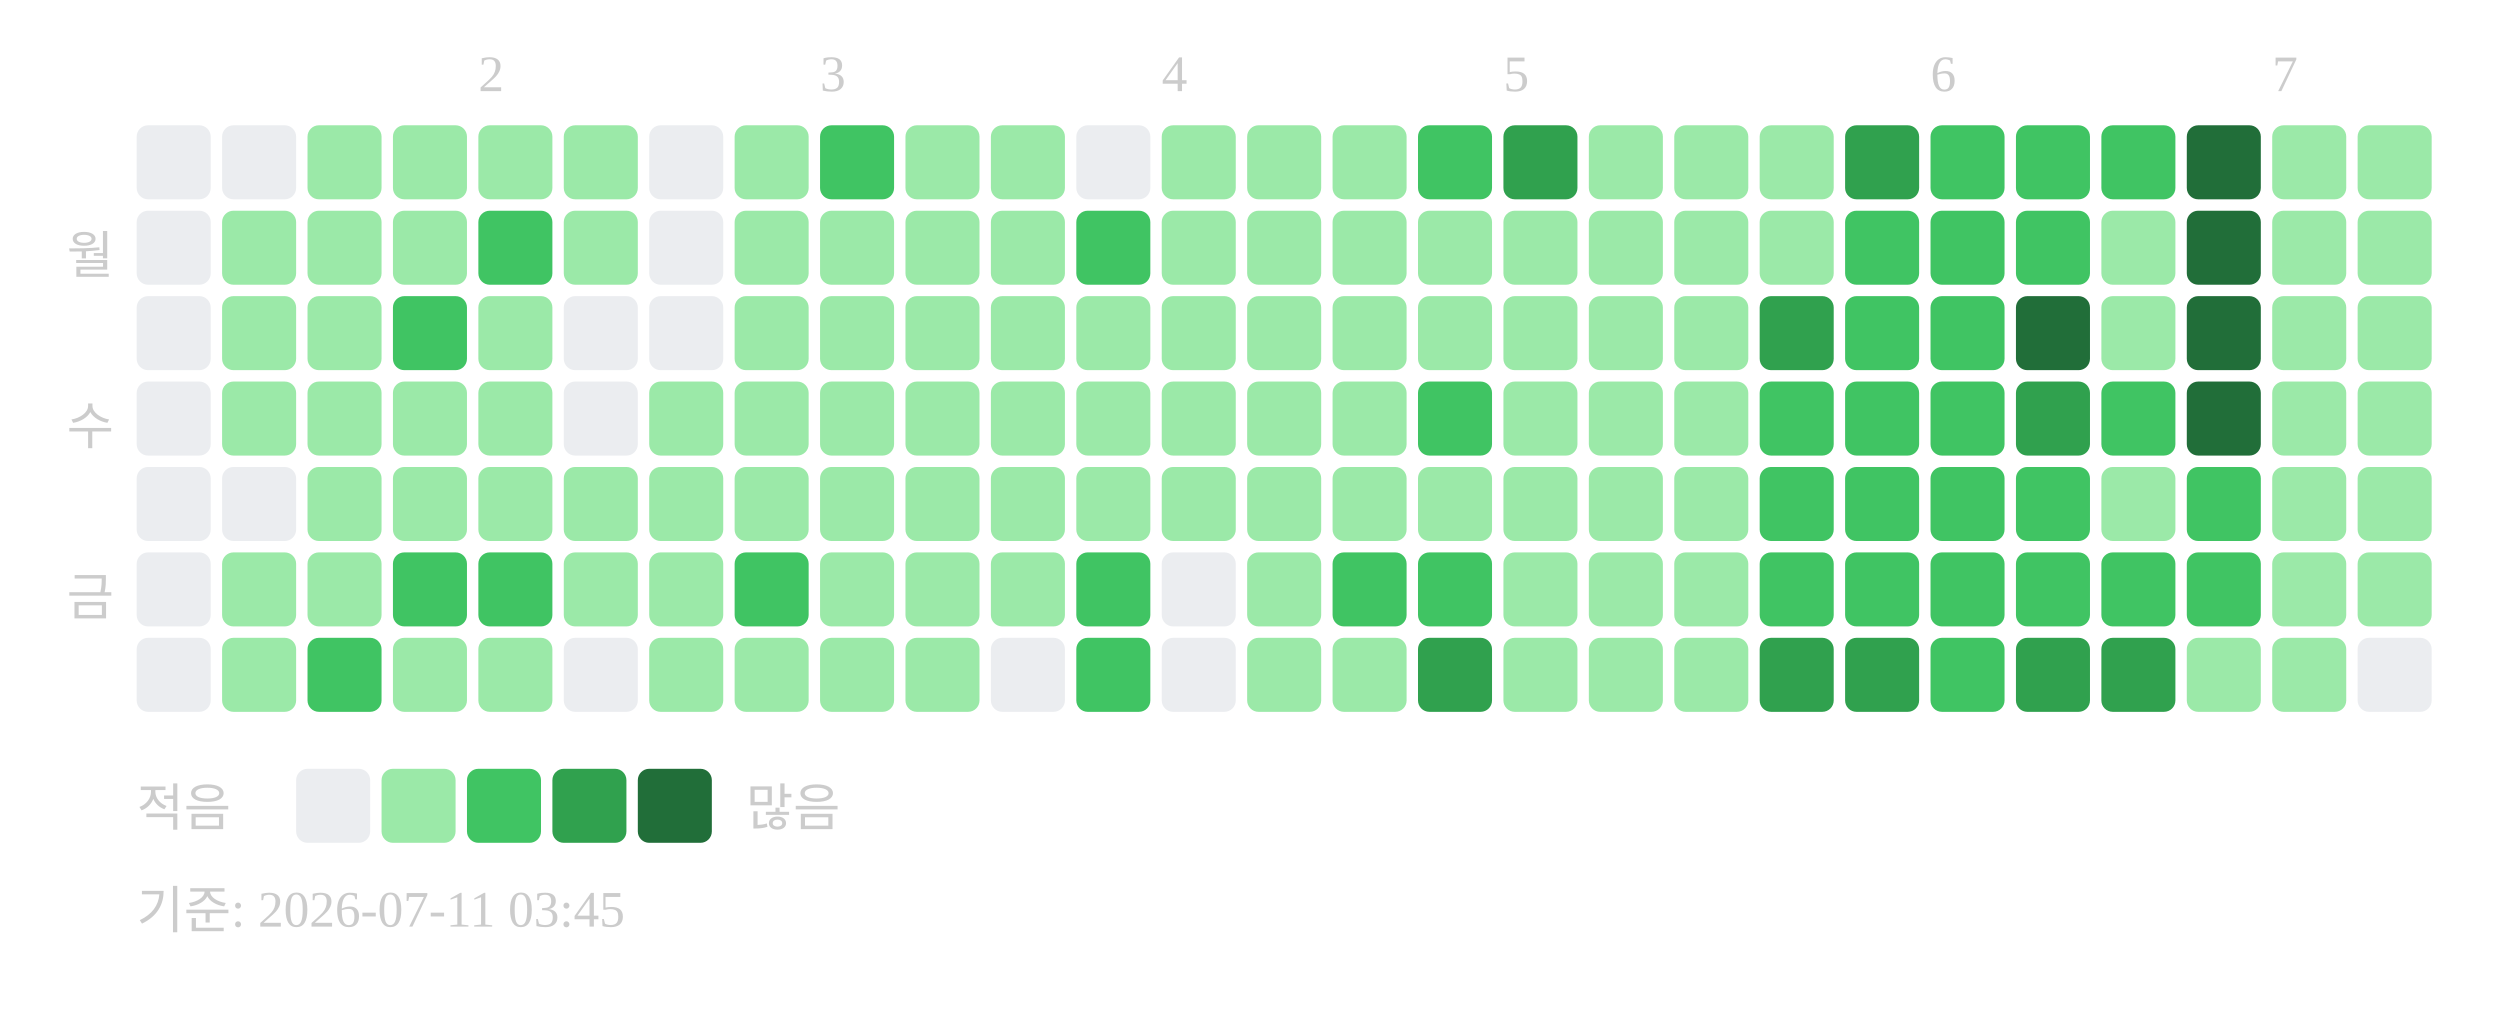
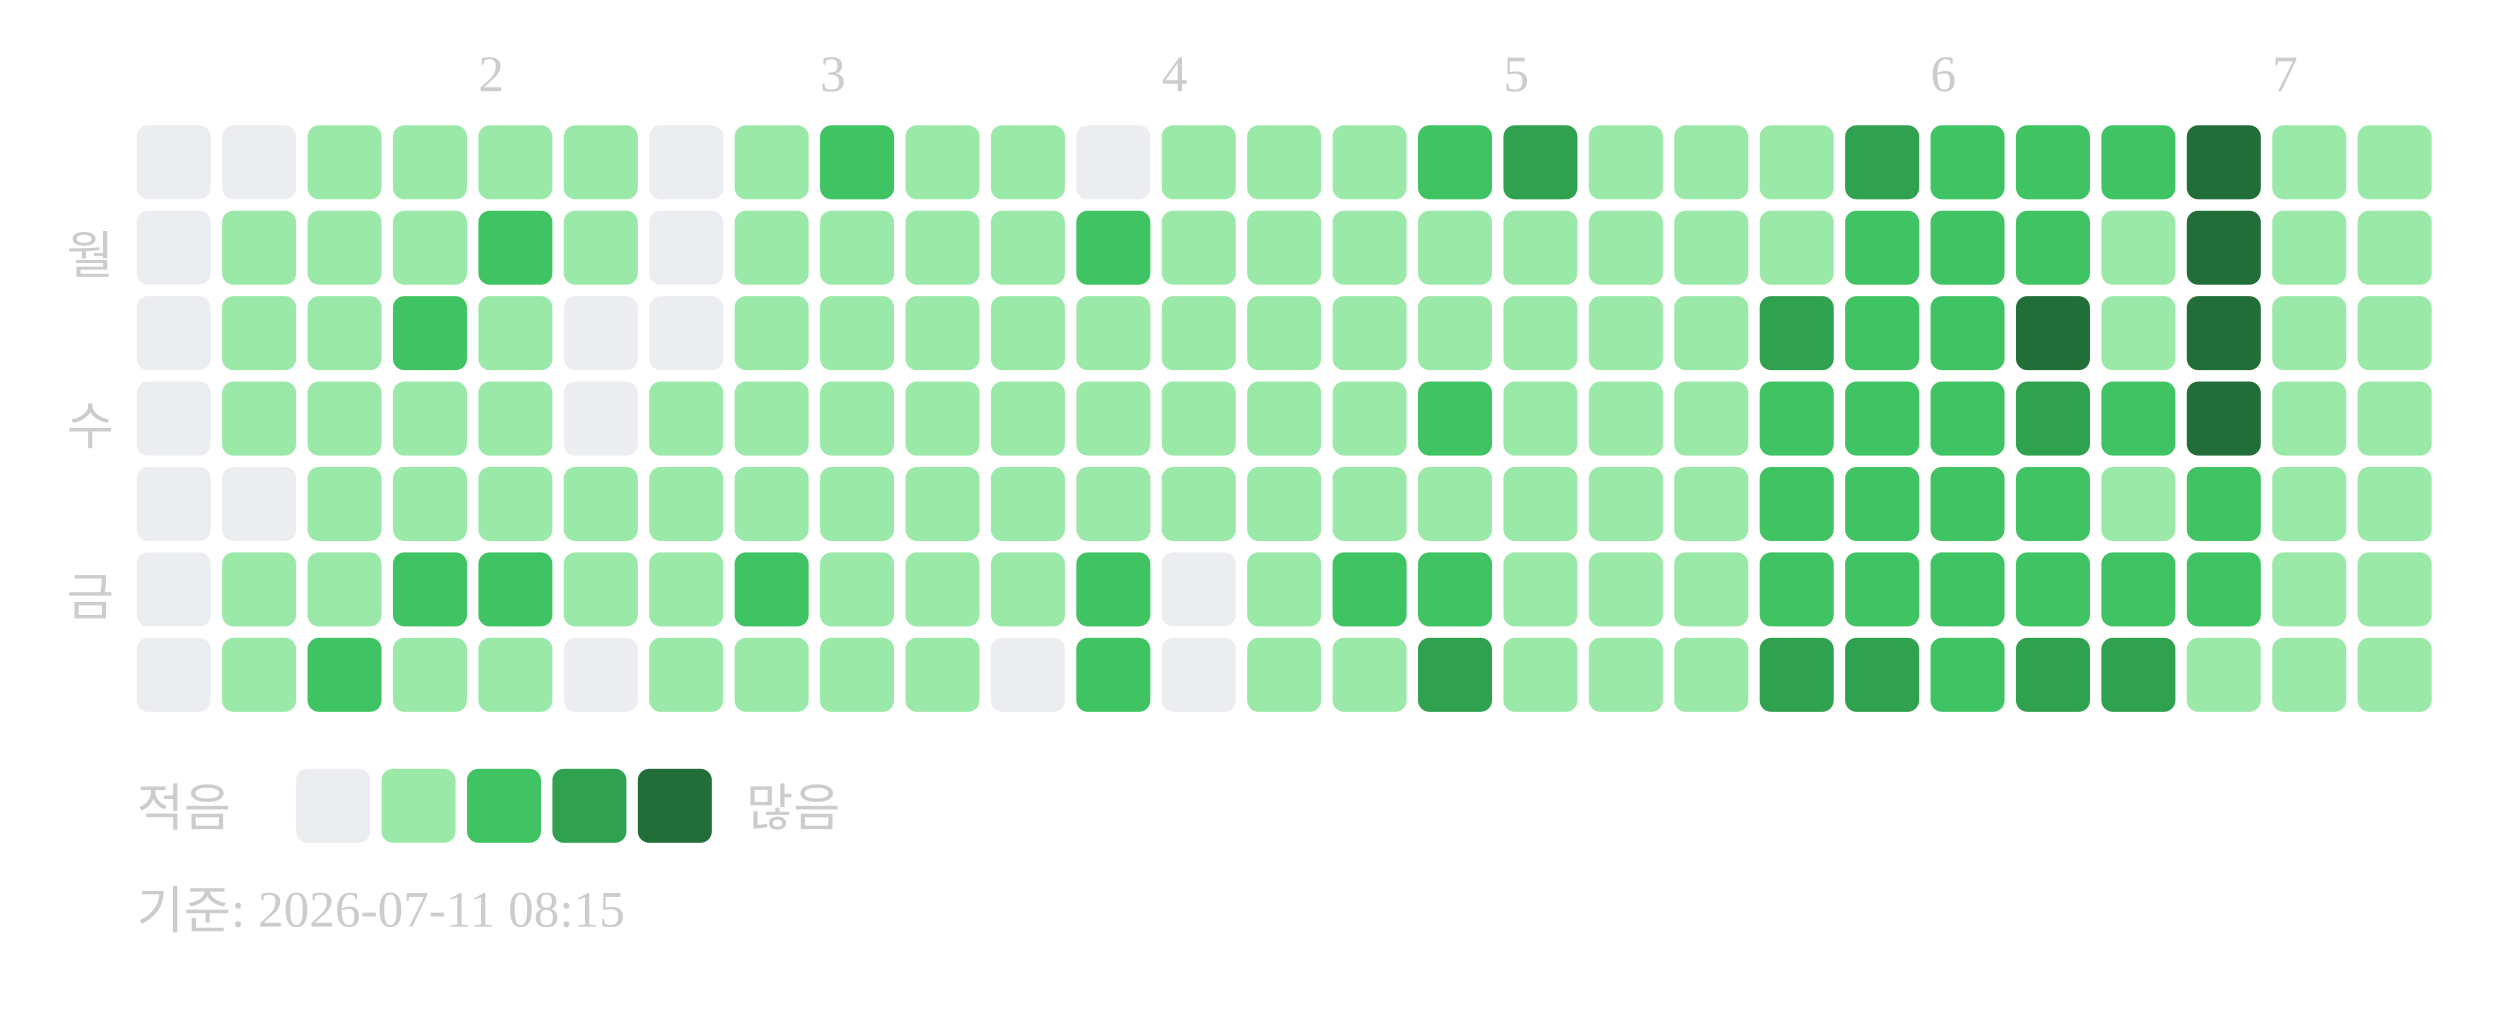
<svg xmlns="http://www.w3.org/2000/svg" width="439" height="181">
  <text x="84" y="16" font-size="9" fill="#cccccc">2</text>
  <text x="144" y="16" font-size="9" fill="#cccccc">3</text>
  <text x="204" y="16" font-size="9" fill="#cccccc">4</text>
  <text x="264" y="16" font-size="9" fill="#cccccc">5</text>
  <text x="339" y="16" font-size="9" fill="#cccccc">6</text>
  <text x="399" y="16" font-size="9" fill="#cccccc">7</text>
  <text x="20" y="48" text-anchor="end" font-size="9" fill="#cccccc">월</text>
  <text x="20" y="78" text-anchor="end" font-size="9" fill="#cccccc">수</text>
  <text x="20" y="108" text-anchor="end" font-size="9" fill="#cccccc">금</text>
  <rect x="24" y="22" width="13" height="13" rx="2" fill="#ebedf0" />
  <rect x="24" y="37" width="13" height="13" rx="2" fill="#ebedf0" />
  <rect x="24" y="52" width="13" height="13" rx="2" fill="#ebedf0" />
  <rect x="24" y="67" width="13" height="13" rx="2" fill="#ebedf0" />
  <rect x="24" y="82" width="13" height="13" rx="2" fill="#ebedf0" />
  <rect x="24" y="97" width="13" height="13" rx="2" fill="#ebedf0" />
  <rect x="24" y="112" width="13" height="13" rx="2" fill="#ebedf0" />
  <rect x="39" y="22" width="13" height="13" rx="2" fill="#ebedf0" />
  <rect x="39" y="37" width="13" height="13" rx="2" fill="#9be9a8" />
  <rect x="39" y="52" width="13" height="13" rx="2" fill="#9be9a8" />
  <rect x="39" y="67" width="13" height="13" rx="2" fill="#9be9a8" />
  <rect x="39" y="82" width="13" height="13" rx="2" fill="#ebedf0" />
  <rect x="39" y="97" width="13" height="13" rx="2" fill="#9be9a8" />
  <rect x="39" y="112" width="13" height="13" rx="2" fill="#9be9a8" />
  <rect x="54" y="22" width="13" height="13" rx="2" fill="#9be9a8" />
  <rect x="54" y="37" width="13" height="13" rx="2" fill="#9be9a8" />
  <rect x="54" y="52" width="13" height="13" rx="2" fill="#9be9a8" />
  <rect x="54" y="67" width="13" height="13" rx="2" fill="#9be9a8" />
  <rect x="54" y="82" width="13" height="13" rx="2" fill="#9be9a8" />
  <rect x="54" y="97" width="13" height="13" rx="2" fill="#9be9a8" />
  <rect x="54" y="112" width="13" height="13" rx="2" fill="#40c463" />
  <rect x="69" y="22" width="13" height="13" rx="2" fill="#9be9a8" />
  <rect x="69" y="37" width="13" height="13" rx="2" fill="#9be9a8" />
  <rect x="69" y="52" width="13" height="13" rx="2" fill="#40c463" />
  <rect x="69" y="67" width="13" height="13" rx="2" fill="#9be9a8" />
  <rect x="69" y="82" width="13" height="13" rx="2" fill="#9be9a8" />
  <rect x="69" y="97" width="13" height="13" rx="2" fill="#40c463" />
  <rect x="69" y="112" width="13" height="13" rx="2" fill="#9be9a8" />
  <rect x="84" y="22" width="13" height="13" rx="2" fill="#9be9a8" />
  <rect x="84" y="37" width="13" height="13" rx="2" fill="#40c463" />
  <rect x="84" y="52" width="13" height="13" rx="2" fill="#9be9a8" />
  <rect x="84" y="67" width="13" height="13" rx="2" fill="#9be9a8" />
  <rect x="84" y="82" width="13" height="13" rx="2" fill="#9be9a8" />
  <rect x="84" y="97" width="13" height="13" rx="2" fill="#40c463" />
  <rect x="84" y="112" width="13" height="13" rx="2" fill="#9be9a8" />
  <rect x="99" y="22" width="13" height="13" rx="2" fill="#9be9a8" />
  <rect x="99" y="37" width="13" height="13" rx="2" fill="#9be9a8" />
  <rect x="99" y="52" width="13" height="13" rx="2" fill="#ebedf0" />
  <rect x="99" y="67" width="13" height="13" rx="2" fill="#ebedf0" />
  <rect x="99" y="82" width="13" height="13" rx="2" fill="#9be9a8" />
  <rect x="99" y="97" width="13" height="13" rx="2" fill="#9be9a8" />
  <rect x="99" y="112" width="13" height="13" rx="2" fill="#ebedf0" />
  <rect x="114" y="22" width="13" height="13" rx="2" fill="#ebedf0" />
  <rect x="114" y="37" width="13" height="13" rx="2" fill="#ebedf0" />
  <rect x="114" y="52" width="13" height="13" rx="2" fill="#ebedf0" />
  <rect x="114" y="67" width="13" height="13" rx="2" fill="#9be9a8" />
  <rect x="114" y="82" width="13" height="13" rx="2" fill="#9be9a8" />
  <rect x="114" y="97" width="13" height="13" rx="2" fill="#9be9a8" />
  <rect x="114" y="112" width="13" height="13" rx="2" fill="#9be9a8" />
  <rect x="129" y="22" width="13" height="13" rx="2" fill="#9be9a8" />
  <rect x="129" y="37" width="13" height="13" rx="2" fill="#9be9a8" />
  <rect x="129" y="52" width="13" height="13" rx="2" fill="#9be9a8" />
  <rect x="129" y="67" width="13" height="13" rx="2" fill="#9be9a8" />
  <rect x="129" y="82" width="13" height="13" rx="2" fill="#9be9a8" />
  <rect x="129" y="97" width="13" height="13" rx="2" fill="#40c463" />
  <rect x="129" y="112" width="13" height="13" rx="2" fill="#9be9a8" />
  <rect x="144" y="22" width="13" height="13" rx="2" fill="#40c463" />
  <rect x="144" y="37" width="13" height="13" rx="2" fill="#9be9a8" />
  <rect x="144" y="52" width="13" height="13" rx="2" fill="#9be9a8" />
  <rect x="144" y="67" width="13" height="13" rx="2" fill="#9be9a8" />
  <rect x="144" y="82" width="13" height="13" rx="2" fill="#9be9a8" />
  <rect x="144" y="97" width="13" height="13" rx="2" fill="#9be9a8" />
  <rect x="144" y="112" width="13" height="13" rx="2" fill="#9be9a8" />
  <rect x="159" y="22" width="13" height="13" rx="2" fill="#9be9a8" />
  <rect x="159" y="37" width="13" height="13" rx="2" fill="#9be9a8" />
  <rect x="159" y="52" width="13" height="13" rx="2" fill="#9be9a8" />
  <rect x="159" y="67" width="13" height="13" rx="2" fill="#9be9a8" />
  <rect x="159" y="82" width="13" height="13" rx="2" fill="#9be9a8" />
  <rect x="159" y="97" width="13" height="13" rx="2" fill="#9be9a8" />
  <rect x="159" y="112" width="13" height="13" rx="2" fill="#9be9a8" />
  <rect x="174" y="22" width="13" height="13" rx="2" fill="#9be9a8" />
  <rect x="174" y="37" width="13" height="13" rx="2" fill="#9be9a8" />
  <rect x="174" y="52" width="13" height="13" rx="2" fill="#9be9a8" />
  <rect x="174" y="67" width="13" height="13" rx="2" fill="#9be9a8" />
  <rect x="174" y="82" width="13" height="13" rx="2" fill="#9be9a8" />
  <rect x="174" y="97" width="13" height="13" rx="2" fill="#9be9a8" />
  <rect x="174" y="112" width="13" height="13" rx="2" fill="#ebedf0" />
  <rect x="189" y="22" width="13" height="13" rx="2" fill="#ebedf0" />
  <rect x="189" y="37" width="13" height="13" rx="2" fill="#40c463" />
  <rect x="189" y="52" width="13" height="13" rx="2" fill="#9be9a8" />
  <rect x="189" y="67" width="13" height="13" rx="2" fill="#9be9a8" />
  <rect x="189" y="82" width="13" height="13" rx="2" fill="#9be9a8" />
  <rect x="189" y="97" width="13" height="13" rx="2" fill="#40c463" />
  <rect x="189" y="112" width="13" height="13" rx="2" fill="#40c463" />
  <rect x="204" y="22" width="13" height="13" rx="2" fill="#9be9a8" />
  <rect x="204" y="37" width="13" height="13" rx="2" fill="#9be9a8" />
  <rect x="204" y="52" width="13" height="13" rx="2" fill="#9be9a8" />
  <rect x="204" y="67" width="13" height="13" rx="2" fill="#9be9a8" />
  <rect x="204" y="82" width="13" height="13" rx="2" fill="#9be9a8" />
  <rect x="204" y="97" width="13" height="13" rx="2" fill="#ebedf0" />
  <rect x="204" y="112" width="13" height="13" rx="2" fill="#ebedf0" />
  <rect x="219" y="22" width="13" height="13" rx="2" fill="#9be9a8" />
  <rect x="219" y="37" width="13" height="13" rx="2" fill="#9be9a8" />
  <rect x="219" y="52" width="13" height="13" rx="2" fill="#9be9a8" />
  <rect x="219" y="67" width="13" height="13" rx="2" fill="#9be9a8" />
  <rect x="219" y="82" width="13" height="13" rx="2" fill="#9be9a8" />
  <rect x="219" y="97" width="13" height="13" rx="2" fill="#9be9a8" />
  <rect x="219" y="112" width="13" height="13" rx="2" fill="#9be9a8" />
  <rect x="234" y="22" width="13" height="13" rx="2" fill="#9be9a8" />
  <rect x="234" y="37" width="13" height="13" rx="2" fill="#9be9a8" />
  <rect x="234" y="52" width="13" height="13" rx="2" fill="#9be9a8" />
  <rect x="234" y="67" width="13" height="13" rx="2" fill="#9be9a8" />
  <rect x="234" y="82" width="13" height="13" rx="2" fill="#9be9a8" />
  <rect x="234" y="97" width="13" height="13" rx="2" fill="#40c463" />
  <rect x="234" y="112" width="13" height="13" rx="2" fill="#9be9a8" />
  <rect x="249" y="22" width="13" height="13" rx="2" fill="#40c463" />
  <rect x="249" y="37" width="13" height="13" rx="2" fill="#9be9a8" />
  <rect x="249" y="52" width="13" height="13" rx="2" fill="#9be9a8" />
  <rect x="249" y="67" width="13" height="13" rx="2" fill="#40c463" />
  <rect x="249" y="82" width="13" height="13" rx="2" fill="#9be9a8" />
  <rect x="249" y="97" width="13" height="13" rx="2" fill="#40c463" />
  <rect x="249" y="112" width="13" height="13" rx="2" fill="#30a14e" />
  <rect x="264" y="22" width="13" height="13" rx="2" fill="#30a14e" />
  <rect x="264" y="37" width="13" height="13" rx="2" fill="#9be9a8" />
  <rect x="264" y="52" width="13" height="13" rx="2" fill="#9be9a8" />
  <rect x="264" y="67" width="13" height="13" rx="2" fill="#9be9a8" />
  <rect x="264" y="82" width="13" height="13" rx="2" fill="#9be9a8" />
  <rect x="264" y="97" width="13" height="13" rx="2" fill="#9be9a8" />
  <rect x="264" y="112" width="13" height="13" rx="2" fill="#9be9a8" />
  <rect x="279" y="22" width="13" height="13" rx="2" fill="#9be9a8" />
  <rect x="279" y="37" width="13" height="13" rx="2" fill="#9be9a8" />
  <rect x="279" y="52" width="13" height="13" rx="2" fill="#9be9a8" />
  <rect x="279" y="67" width="13" height="13" rx="2" fill="#9be9a8" />
  <rect x="279" y="82" width="13" height="13" rx="2" fill="#9be9a8" />
  <rect x="279" y="97" width="13" height="13" rx="2" fill="#9be9a8" />
  <rect x="279" y="112" width="13" height="13" rx="2" fill="#9be9a8" />
  <rect x="294" y="22" width="13" height="13" rx="2" fill="#9be9a8" />
  <rect x="294" y="37" width="13" height="13" rx="2" fill="#9be9a8" />
  <rect x="294" y="52" width="13" height="13" rx="2" fill="#9be9a8" />
  <rect x="294" y="67" width="13" height="13" rx="2" fill="#9be9a8" />
  <rect x="294" y="82" width="13" height="13" rx="2" fill="#9be9a8" />
  <rect x="294" y="97" width="13" height="13" rx="2" fill="#9be9a8" />
  <rect x="294" y="112" width="13" height="13" rx="2" fill="#9be9a8" />
  <rect x="309" y="22" width="13" height="13" rx="2" fill="#9be9a8" />
  <rect x="309" y="37" width="13" height="13" rx="2" fill="#9be9a8" />
  <rect x="309" y="52" width="13" height="13" rx="2" fill="#30a14e" />
  <rect x="309" y="67" width="13" height="13" rx="2" fill="#40c463" />
  <rect x="309" y="82" width="13" height="13" rx="2" fill="#40c463" />
  <rect x="309" y="97" width="13" height="13" rx="2" fill="#40c463" />
  <rect x="309" y="112" width="13" height="13" rx="2" fill="#30a14e" />
  <rect x="324" y="22" width="13" height="13" rx="2" fill="#30a14e" />
  <rect x="324" y="37" width="13" height="13" rx="2" fill="#40c463" />
  <rect x="324" y="52" width="13" height="13" rx="2" fill="#40c463" />
  <rect x="324" y="67" width="13" height="13" rx="2" fill="#40c463" />
  <rect x="324" y="82" width="13" height="13" rx="2" fill="#40c463" />
  <rect x="324" y="97" width="13" height="13" rx="2" fill="#40c463" />
  <rect x="324" y="112" width="13" height="13" rx="2" fill="#30a14e" />
  <rect x="339" y="22" width="13" height="13" rx="2" fill="#40c463" />
  <rect x="339" y="37" width="13" height="13" rx="2" fill="#40c463" />
  <rect x="339" y="52" width="13" height="13" rx="2" fill="#40c463" />
  <rect x="339" y="67" width="13" height="13" rx="2" fill="#40c463" />
  <rect x="339" y="82" width="13" height="13" rx="2" fill="#40c463" />
  <rect x="339" y="97" width="13" height="13" rx="2" fill="#40c463" />
  <rect x="339" y="112" width="13" height="13" rx="2" fill="#40c463" />
  <rect x="354" y="22" width="13" height="13" rx="2" fill="#40c463" />
  <rect x="354" y="37" width="13" height="13" rx="2" fill="#40c463" />
  <rect x="354" y="52" width="13" height="13" rx="2" fill="#216e39" />
  <rect x="354" y="67" width="13" height="13" rx="2" fill="#30a14e" />
  <rect x="354" y="82" width="13" height="13" rx="2" fill="#40c463" />
  <rect x="354" y="97" width="13" height="13" rx="2" fill="#40c463" />
  <rect x="354" y="112" width="13" height="13" rx="2" fill="#30a14e" />
  <rect x="369" y="22" width="13" height="13" rx="2" fill="#40c463" />
  <rect x="369" y="37" width="13" height="13" rx="2" fill="#9be9a8" />
  <rect x="369" y="52" width="13" height="13" rx="2" fill="#9be9a8" />
  <rect x="369" y="67" width="13" height="13" rx="2" fill="#40c463" />
  <rect x="369" y="82" width="13" height="13" rx="2" fill="#9be9a8" />
  <rect x="369" y="97" width="13" height="13" rx="2" fill="#40c463" />
  <rect x="369" y="112" width="13" height="13" rx="2" fill="#30a14e" />
  <rect x="384" y="22" width="13" height="13" rx="2" fill="#216e39" />
  <rect x="384" y="37" width="13" height="13" rx="2" fill="#216e39" />
  <rect x="384" y="52" width="13" height="13" rx="2" fill="#216e39" />
  <rect x="384" y="67" width="13" height="13" rx="2" fill="#216e39" />
  <rect x="384" y="82" width="13" height="13" rx="2" fill="#40c463" />
  <rect x="384" y="97" width="13" height="13" rx="2" fill="#40c463" />
  <rect x="384" y="112" width="13" height="13" rx="2" fill="#9be9a8" />
  <rect x="399" y="22" width="13" height="13" rx="2" fill="#9be9a8" />
  <rect x="399" y="37" width="13" height="13" rx="2" fill="#9be9a8" />
  <rect x="399" y="52" width="13" height="13" rx="2" fill="#9be9a8" />
  <rect x="399" y="67" width="13" height="13" rx="2" fill="#9be9a8" />
  <rect x="399" y="82" width="13" height="13" rx="2" fill="#9be9a8" />
  <rect x="399" y="97" width="13" height="13" rx="2" fill="#9be9a8" />
  <rect x="399" y="112" width="13" height="13" rx="2" fill="#9be9a8" />
  <rect x="414" y="22" width="13" height="13" rx="2" fill="#9be9a8" />
  <rect x="414" y="37" width="13" height="13" rx="2" fill="#9be9a8" />
  <rect x="414" y="52" width="13" height="13" rx="2" fill="#9be9a8" />
  <rect x="414" y="67" width="13" height="13" rx="2" fill="#9be9a8" />
  <rect x="414" y="82" width="13" height="13" rx="2" fill="#9be9a8" />
  <rect x="414" y="97" width="13" height="13" rx="2" fill="#9be9a8" />
-   <rect x="414" y="112" width="13" height="13" rx="2" fill="#ebedf0" />
+   <rect x="414" y="112" width="13" height="13" rx="2" fill="#9be9a8" />
  <text x="24" y="145" font-size="9" fill="#cccccc">적음</text>
  <rect x="52" y="135" width="13" height="13" rx="2" fill="#ebedf0" />
  <rect x="67" y="135" width="13" height="13" rx="2" fill="#9be9a8" />
  <rect x="82" y="135" width="13" height="13" rx="2" fill="#40c463" />
  <rect x="97" y="135" width="13" height="13" rx="2" fill="#30a14e" />
  <rect x="112" y="135" width="13" height="13" rx="2" fill="#216e39" />
  <text x="131" y="145" font-size="9" fill="#cccccc">많음</text>
-   <text x="24" y="163" font-size="9" fill="#cccccc">기준: 2026-07-11 03:45</text>
+   <text x="24" y="163" font-size="9" fill="#cccccc">기준: 2026-07-11 08:15</text>
</svg>
